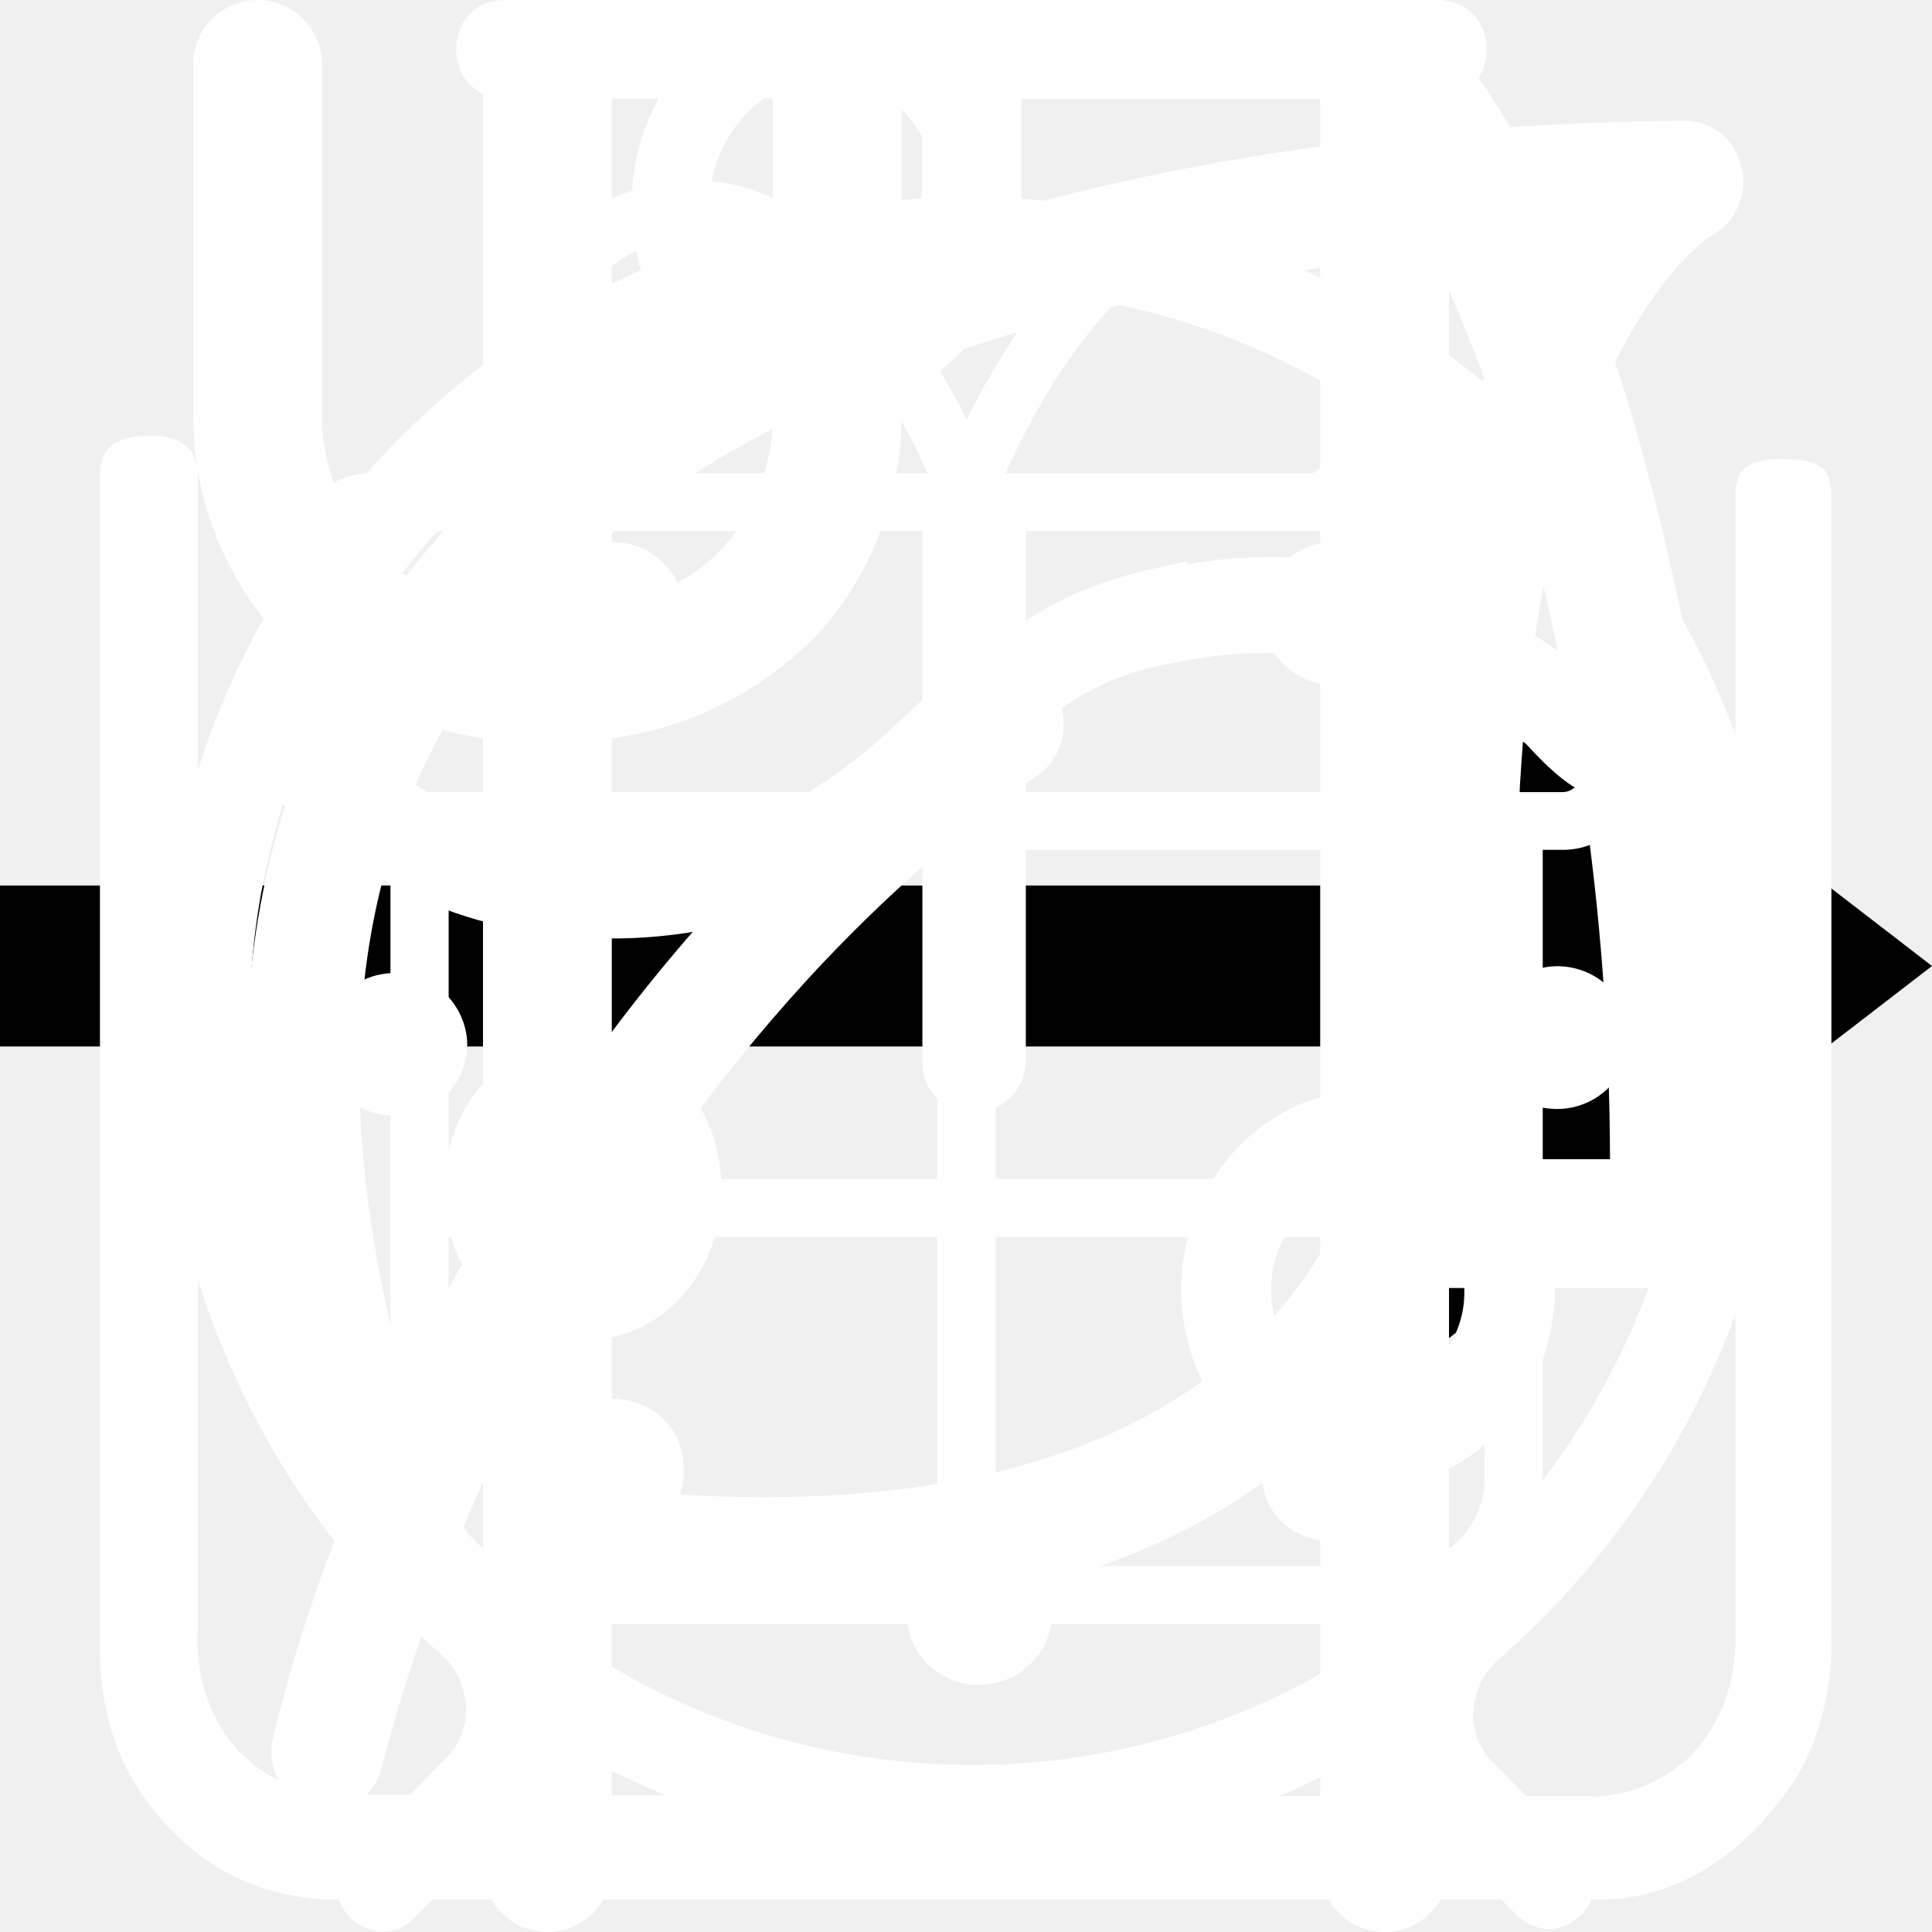
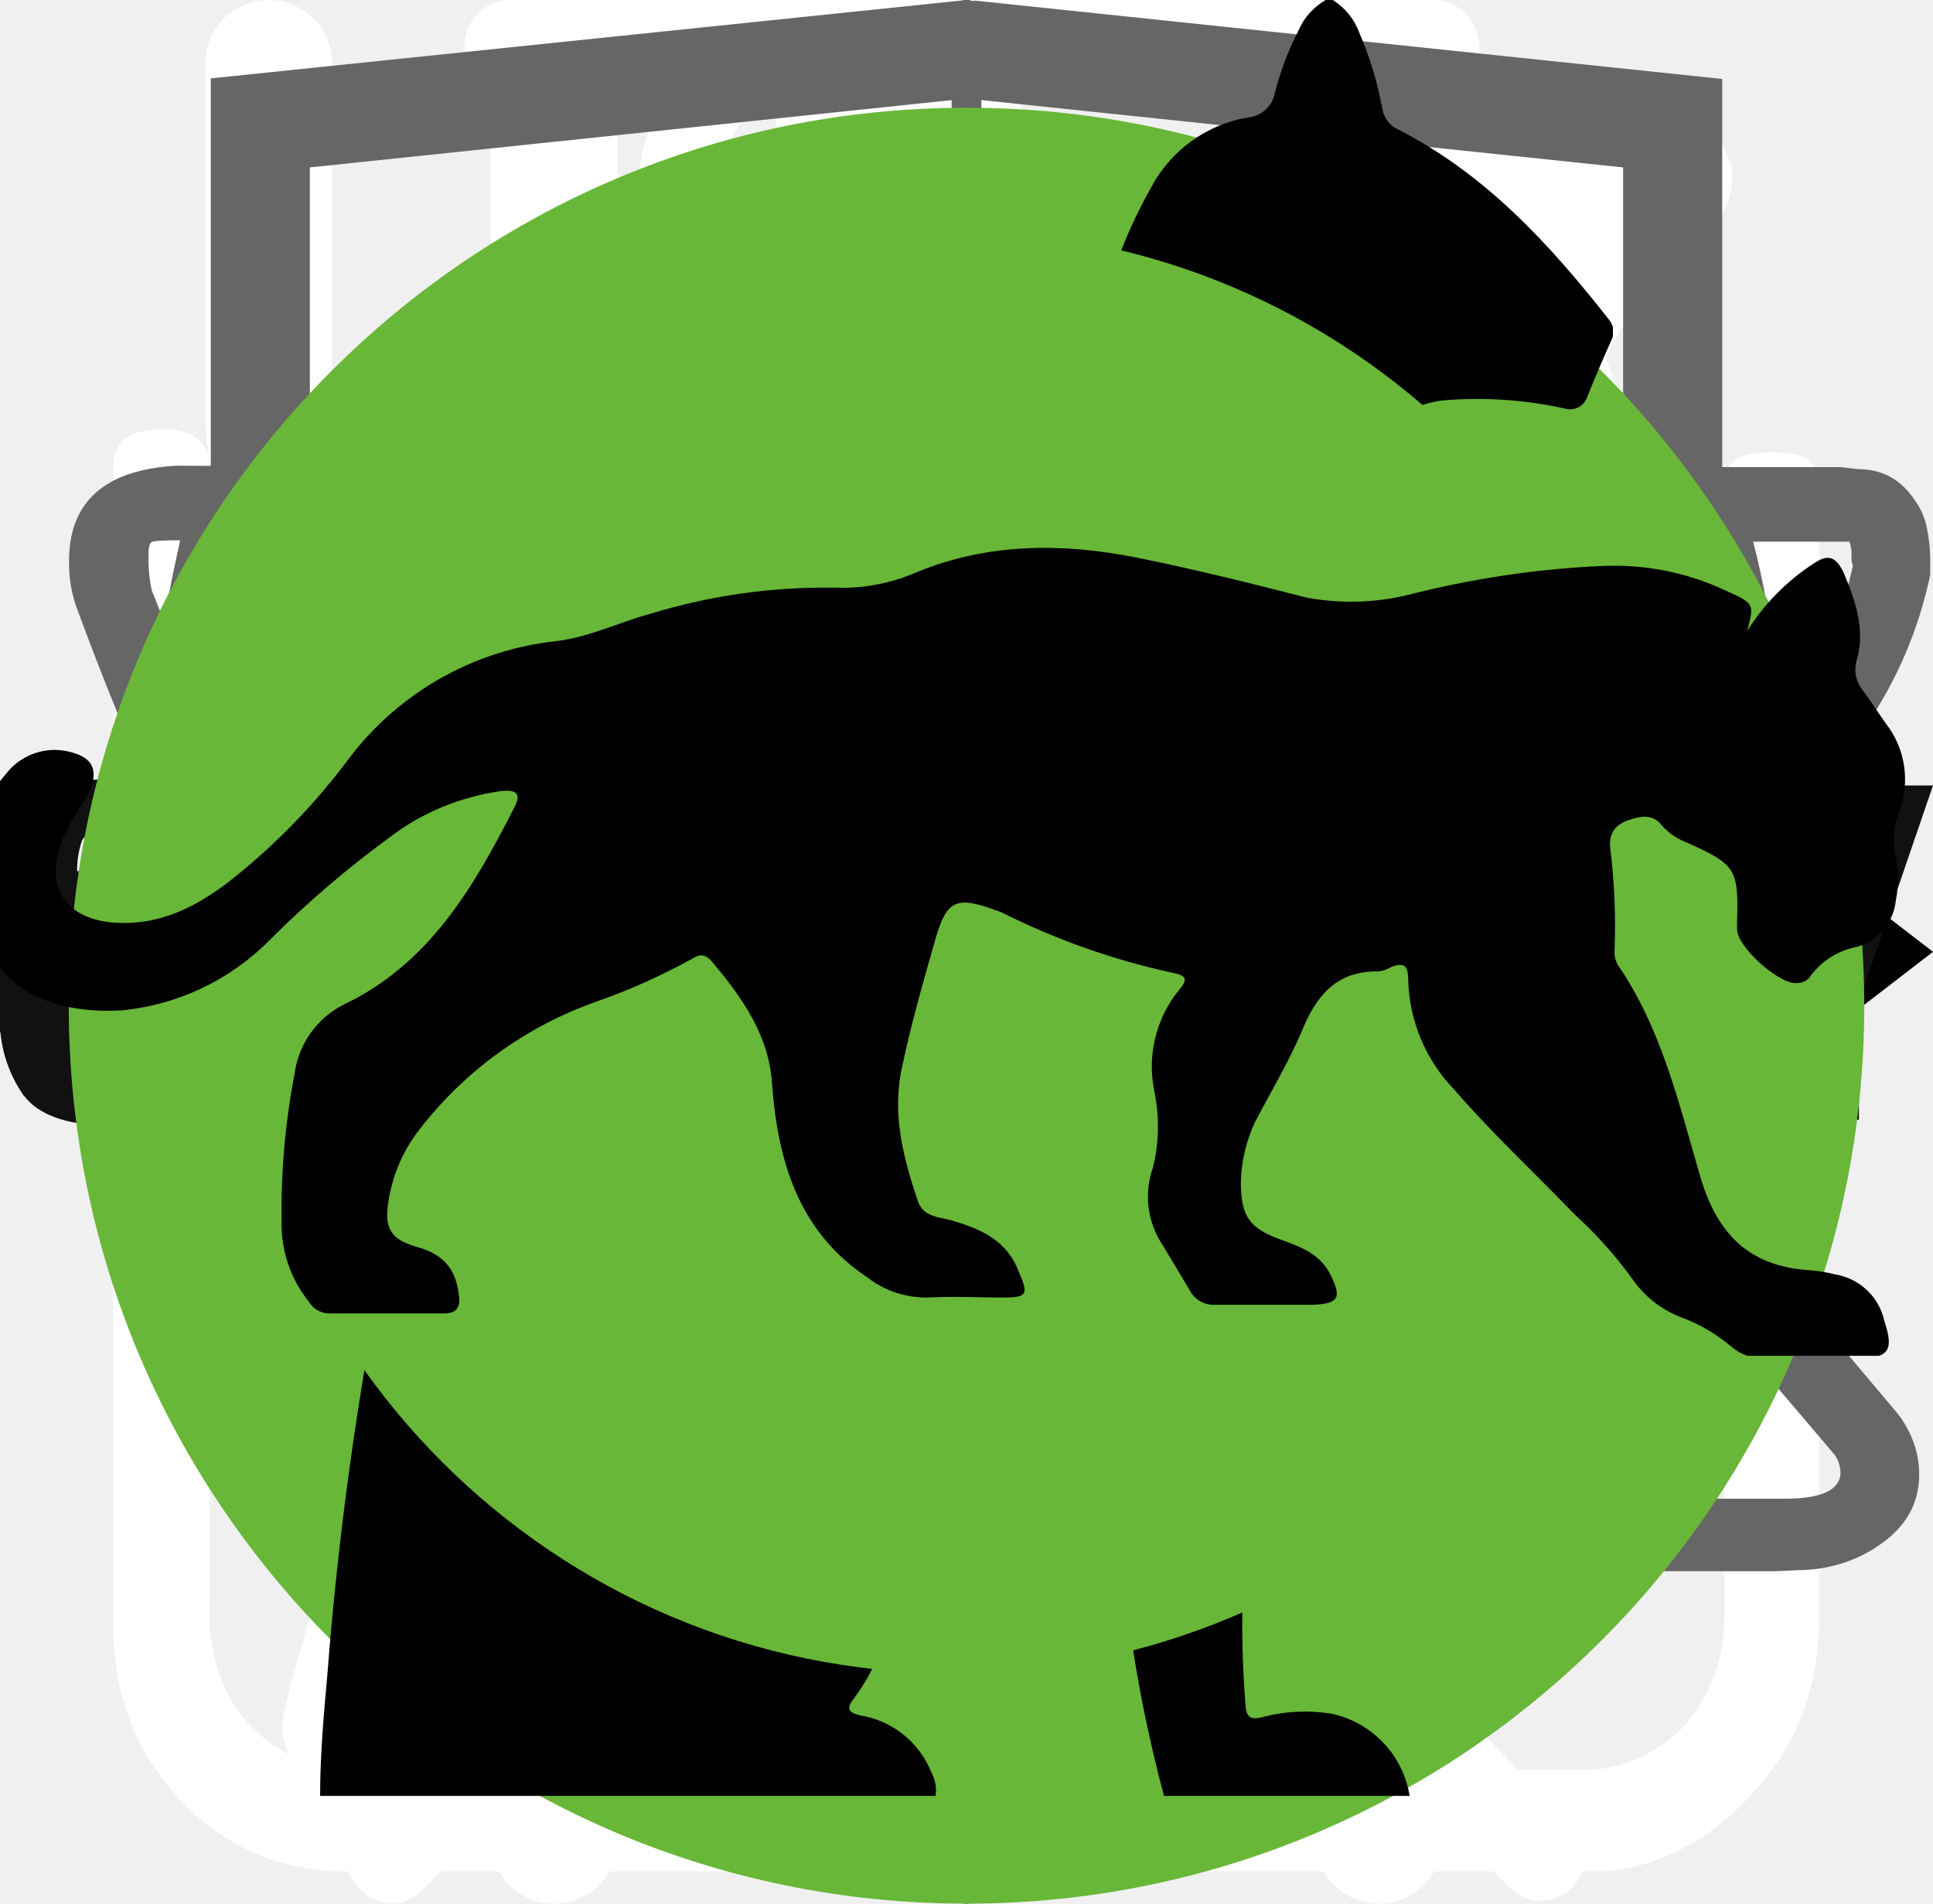
<svg xmlns="http://www.w3.org/2000/svg">
  <style>:root svg:not(:target){display:none}</style>
  <svg viewBox="0 0 24 12" fill="none" id="arrow">
    <path stroke="#000" stroke-width="2" d="M0 6h18" />
    <path d="m24 6-6.75 5.2v-10.4l6.75 5.2Z" fill="#000" />
  </svg>
  <svg viewBox="0 0 78 81" fill="none" id="gift">
    <path d="M64.02 35.63h-49.99a3.18 3.18 0 0 1-3.18-3.16v-9.47a3.18 3.18 0 0 1 3.18-3.16h49.98a3.17 3.17 0 0 1 3.19 3.16v9.47a3.17 3.17 0 0 1-3.18 3.16Zm-49.99-13.37c-.4 0-.74.34-.74.74v9.47c0 .4.33.74.74.74h49.98c.41 0 .75-.33.75-.74v-9.47c0-.4-.34-.74-.75-.74h-49.98Z" fill="#fff" />
    <path d="M57.04 68.08h-36.04a6.11 6.11 0 0 1-6.13-6.09v-27.57c0-.67.55-1.21 1.22-1.21.68 0 1.22.54 1.22 1.21v27.57a3.68 3.68 0 0 0 3.69 3.67h36.04a3.68 3.68 0 0 0 3.7-3.67v-27.57a1.22 1.22 0 0 1 2.44 0v27.57a6.11 6.11 0 0 1-6.14 6.1Z" fill="#fff" />
    <path d="M39.02 68.08c-.67 0-1.22-.54-1.22-1.2v-32.46c0-.67.55-1.21 1.22-1.21.68 0 1.22.54 1.22 1.21v32.45c0 .67-.54 1.21-1.22 1.21Zm-15.21-45.82a7.81 7.81 0 0 1-3.17-10.6 7.9 7.9 0 0 1 10.66-3.16c5.82 3.13 8.96 11.86 9.09 12.23l-2.3.8c-.03-.08-2.96-8.22-7.95-10.9a5.45 5.45 0 0 0-7.36 2.17 5.4 5.4 0 0 0 2.2 7.33l-1.17 2.13Z" fill="#fff" />
    <path d="m54.23 22.26-1.16-2.14a5.38 5.38 0 0 0-1.03-9.92 5.42 5.42 0 0 0-4.14.43c-4.98 2.68-7.91 10.82-7.94 10.9l-2.3-.8c.13-.37 3.27-9.1 9.08-12.23a7.86 7.86 0 0 1 11.29 9.1c-.6 2-1.95 3.66-3.8 4.66Zm7.72 29.6h-45.86c-.67 0-1.22-.55-1.22-1.21 0-.67.55-1.22 1.22-1.22h45.86a1.21 1.21 0 1 1 0 2.42Z" fill="#fff" />
  </svg>
  <svg viewBox="0 0 26 30" fill="none" id="icon-eat">
    <path fill-rule="evenodd" clip-rule="evenodd" d="M19.12.08a1 1 0 0 1 1.09.21c.9.91 2.1 2.88 3.06 5.92a42.6 42.6 0 0 1 1.73 12.79 1 1 0 0 1-1 1h-3.5v9a1 1 0 1 1-2 0v-28a1 1 0 0 1 .62-.92Zm1.38 17.92h2.5a39.62 39.62 0 0 0-1.64-11.19 22.4 22.4 0 0 0-.86-2.3v13.49Zm-14-18a1 1 0 0 1 1 1v28a1 1 0 1 1-2 0v-28a1 1 0 0 1 1-1Z" fill="#fff" />
    <path fill-rule="evenodd" clip-rule="evenodd" d="M2 0a1 1 0 0 1 1 1v5.5c0 .56.2 1.32.7 1.92.48.56 1.31 1.08 2.8 1.08a1 1 0 1 1 0 2 5.41 5.41 0 0 1-4.33-1.8 5.07 5.07 0 0 1-1.17-3.2v-5.5a1 1 0 0 1 1-1Z" fill="#fff" />
    <path fill-rule="evenodd" clip-rule="evenodd" d="M11 0a1 1 0 0 0-1 1v5.5c0 .56-.2 1.32-.7 1.92-.48.56-1.31 1.08-2.8 1.08a1 1 0 0 0 0 2 5.4 5.4 0 0 0 4.33-1.8 5.07 5.07 0 0 0 1.17-3.2v-5.5a1 1 0 0 0-1-1Z" fill="#fff" />
  </svg>
  <svg viewBox="0 0 30 32" fill="none" id="icon-leaf">
    <g clip-path="url(#icon-leaf_0)">
      <path d="M27.84 2.77a.95.95 0 0 0-.9-.77h-.01c-4.94.03-16.95.92-21.8 8.38-2.51 3.88-2.73 8.91-.64 14.96l.07.13a25.93 25.93 0 0 0-1.04 3.32 1 1 0 0 0 .72 1.19l.2.02c.43 0 .81-.32.9-.79.03-.1 2.42-10.37 10.86-16.38.43-.3.55-.93.26-1.38a.9.9 0 0 0-1.3-.28c-4.79 3.4-7.74 8-9.47 11.65-1.24-4.57-.92-8.37.99-11.3 3.74-5.76 12.62-7.15 17.98-7.45-1.16 1.8-2.41 5.1-2.41 10.93 0 3.12-.83 5.52-2.47 7.14-2.62 2.6-6.88 2.83-10 2.58-.51-.04-.96.38-1 .93-.04.55.35 1.03.86 1.07.63.05 1.3.08 1.98.08 3.18 0 6.87-.66 9.43-3.2 2.04-2 3.07-4.9 3.07-8.6 0-9.1 3.22-11.1 3.23-11.1.4-.21.6-.68.5-1.13Z" fill="#fff" />
    </g>
    <defs>
      <clipPath id="icon-leaf_0">
        <path fill="#fff" d="M0 0h30v32h-30z" />
      </clipPath>
    </defs>
  </svg>
  <svg viewBox="0 0 27 29" fill="none" id="icon-powder">
    <path d="M11.38 0c-1.64 0-2.9 1.36-2.9 3.08s1.26 3.08 2.9 3.08c1.63 0 2.9-1.36 2.9-3.08s-1.27-3.08-2.9-3.08Zm0 1.18c1 0 1.72.84 1.72 1.9 0 1-.8 1.9-1.72 1.9-1 0-1.73-.84-1.73-1.9 0-1 .78-1.9 1.72-1.9Zm-10.88 23.56c0 1.18.4 2.18 1.36 3 1 .84 2.17.77 2.17.77h19.04c.77 0 1.8-.38 2.62-1.45.85-1 .8-2.36.8-2.36v-17.21c0-.44-.12-.6-.75-.6-.64 0-.69.27-.69.59v17.22c-.02.3-.07 1.08-.74 1.72-.74.62-1.45.54-1.45.54s-18.13 0-19.03-.03a2.14 2.14 0 0 1-1.45-.9c-.51-.73-.41-1.63-.41-1.63v-17.22c0-.46-.24-.64-.73-.64s-.74.18-.74.58v17.62Zm16.31-16.31c-1.08.23-2.17.38-4.26 2.35-2.08 2-3.62 1.9-5.16 1.82-1.54-.1-3.17-1.54-3.45-1.9-.33-.36-.9-.12-1.08.11-.16.24-.16.64.1 1 1.27 1.18 2.45 2.08 4.72 2.26a7.5 7.5 0 0 0 5.89-2.26c1.45-1.45 2.17-1.72 3.26-1.9a6.3 6.3 0 0 1 5.08 1.26c1 1.1 1.26.78 1.54.48.54-.72-.23-1.27-1.1-1.9a7.24 7.24 0 0 0-5.52-1.28l-.02-.04Zm-9.06 7.16c-1.18 0-2.08 1-2.08 2.26 0 1.27.9 2.27 2.08 2.27 1.18 0 2.08-1 2.08-2.27s-.9-2.26-2.08-2.26Zm11.78.78c-1.54 0-2.8 1.36-2.8 2.99 0 1.63 1.26 2.99 2.8 2.99 1.54 0 2.81-1.36 2.81-3 0-1.62-1.27-2.98-2.8-2.98Zm0 1.45c.8 0 1.45.7 1.45 1.54a1.5 1.5 0 0 1-1.45 1.54c-.8 0-1.45-.7-1.45-1.54 0-.86.65-1.54 1.45-1.54Z" fill="#fff" />
  </svg>
+   <svg viewBox="0 0 28 22" fill="none" id="icon-telegram">
+     <path fill-rule="evenodd" clip-rule="evenodd" d="M23.46 3.15c.18.15.27.38.23.61l-2.63 15.76a.66.66 0 0 1-1.01.44l-7.88-5.25a.66.66 0 0 1-.15-.96l2.61-3.26-4.36 2.9a.66.66 0 0 1-.65.05l-5.26-2.63a.66.66 0 0 1 .08-1.2l18.38-6.57a.66.66 0 0 1 .64.11Zm-17.13 7.17 3.53 1.77 7.56-5.04a.66.66 0 0 1 .88.96l-4.8 6 6.43 4.3 2.28-13.66-15.88 5.67Z" fill="#666" />
+   </svg>
+   <svg viewBox="0 0 28 22" fill="none" id="icon-vkontakte">
+     <path d="M1 5.34c0-.86.52-1.32 1.55-1.38l3.97.02c.26 0 .44.13.53.38.4 1.26.86 2.34 1.37 3.25.5.92 1.17 1.97 1.99 3.16.07.15.18.23.34.23.13 0 .22-.06.3-.18l.07-.28.03-4.35c0-.3-.07-.5-.23-.6-.15-.1-.43-.18-.83-.23-.32-.05-.48-.23-.48-.55 0-.07 0-.12.02-.15.38-1.09 1.44-1.63 3.2-1.63l1.5-.03c.67 0 1.23.16 1.67.48.44.32.67.82.67 1.5v5.72c.12.08.24.12.34.12.27 0 .5-.15.7-.45 1.95-2.58 3-4.31 3.17-5.18a.3.3 0 0 1 .05-.13c.12-.25.33-.47.61-.65.29-.19.53-.31.75-.38a.55.55 0 0 1 .24-.05h4.13l.26.03c.36 0 .63.16.83.47.07.1.12.21.15.33a2.4 2.4 0 0 1 .06.55v.18a6.11 6.11 0 0 1-.94 2.2 23.4 23.4 0 0 1-1.93 2.53c-.79.9-1.27 1.5-1.47 1.78a.93.93 0 0 0-.24.56c0 .13.07.28.21.45l3.9 4.63c.2.26.31.56.31.88 0 .38-.16.7-.48.95-.32.25-.7.4-1.14.43l-.46.02h-4.04c-.02 0-.06 0-.11.02a.86.86 0 0 1-.1.01c-.4 0-.76-.16-1.1-.48-.12-.13-.96-1.12-2.5-2.97a1.39 1.39 0 0 0-.38-.32 38.47 38.47 0 0 0-.53 2.24l-.08.42a1.4 1.4 0 0 1-1.12 1.06l-.37.02h-2.61c-1.48 0-2.95-.63-4.41-1.9a19.3 19.3 0 0 1-3.96-4.95 47.51 47.51 0 0 1-3.28-7.05 1.92 1.92 0 0 1-.13-.73Zm16.01 6.51c-.37 0-.7-.1-1.01-.29a.9.9 0 0 1-.45-.79v-5.78c0-.34-.1-.58-.27-.72-.18-.14-.49-.21-.93-.21l-1.52.05c-.76 0-1.34.12-1.73.37.78.36 1.17.93 1.17 1.71v4.43a1.5 1.5 0 0 1-.53 1.04 1.6 1.6 0 0 1-1.07.42c-.53 0-.94-.24-1.22-.73a26.16 26.16 0 0 1-3.1-5.63l-.23-.66-3.55-.02c-.23 0-.36.01-.38.03-.03.03-.04.1-.04.22 0 .15.01.3.05.48l.56 1.4c1.49 3.64 3.11 6.51 4.86 8.6 1.75 2.1 3.47 3.15 5.16 3.15h2.66c.1 0 .19-.03.24-.09.05-.06.1-.17.13-.34l.06-.25.5-2.21c.15-.3.27-.5.38-.6.2-.2.42-.28.69-.28.43 0 .86.24 1.3.73l2.27 2.71c.14.22.3.33.45.33h4.4c.53 0 .8-.13.8-.38a.47.47 0 0 0-.08-.25l-3.87-4.55c-.3-.35-.45-.73-.45-1.13 0-.4.14-.8.43-1.16.23-.34.68-.9 1.34-1.67.67-.78 1.25-1.51 1.75-2.19.5-.68.82-1.3.98-1.85l.08-.33a.37.37 0 0 1-.02-.16.54.54 0 0 0-.03-.19h-4.18c-.27.1-.48.25-.64.45l-.16.48c-.45 1.16-1.6 2.94-3.5 5.36-.36.33-.8.5-1.3.5Z" fill="#666" />
+   </svg>
  <svg viewBox="0 0 27 31" fill="none" id="icon-watch">
    <path d="M6.12 0c-1.07 0-1.07 1.58 0 1.58h6.67v1.6a13.21 13.21 0 0 0-12.23 13.3c0 4.02 1.75 7.64 4.52 10.07.48.43.54 1.18.1 1.64l-1.53 1.55c-.75.69.36 1.75 1.03 1l2-2.03c.36-.34.88-.43 1.32-.21a12.79 12.79 0 0 0 11.1.06c.43-.21.96-.13 1.3.21l1.95 1.97c.68.64 1.66-.31 1.04-1l-1.45-1.48c-.45-.45-.38-1.2.1-1.63a13.47 13.47 0 0 0 4.62-10.16 13.2 13.2 0 0 0-12.27-13.28v-1.6h6.67c1.06 0 1.06-1.59 0-1.59h-14.94Zm-4.12 16.47c0-6.53 5.2-11.82 11.6-11.82 6.41 0 11.6 5.3 11.6 11.82 0 6.55-5.19 11.85-11.6 11.85-6.4 0-11.6-5.3-11.6-11.85Zm10.8-8.09c0-1.1 1.66-1.1 1.66 0v8.63c0 .23-.09.44-.25.6a.86.86 0 0 1-.6.25.82.82 0 0 1-.57-.23.8.8 0 0 1-.24-.56v-8.69Zm-5 2.62c.31 0 .61-.12.83-.34a1.14 1.14 0 0 0-.82-1.96c-.3.02-.56.16-.75.37a1.14 1.14 0 0 0 .75 1.92Zm11.6 0c.31 0 .6-.12.82-.34a1.14 1.14 0 0 0-.82-1.96 1.14 1.14 0 0 0 0 2.29Zm-10.43 12.59c0 1.53-2.33 1.53-2.33 0s2.33-1.53 2.33 0Zm4.64 3.44a1.18 1.18 0 0 0 1.17-.68 1.14 1.14 0 0 0-.7-1.56 1.17 1.17 0 0 0-1.22.32 1.14 1.14 0 0 0 .75 1.92Zm-8.12-10.39a1.14 1.14 0 0 1-.69 1.17 1.17 1.17 0 0 1-1.57-.7 1.14 1.14 0 0 1 .32-1.2 1.17 1.17 0 0 1 1.94.73Zm17.39 1.15a1.17 1.17 0 0 0 1.17-.68 1.14 1.14 0 0 0-.7-1.55 1.17 1.17 0 0 0-1.22.32 1.14 1.14 0 0 0 .75 1.91Zm-2.32 5.8c0 1.53-2.32 1.53-2.32 0s2.32-1.53 2.32 0Z" fill="#fff" />
  </svg>
+   <svg viewBox="0 0 28 22" fill="none" id="icon-youtube">
+     <path d="m17.85 10.8-5.24-3.5a.65.65 0 0 0-1.01.55v6.98a.65.65 0 0 0 1.01.54l5.24-3.49a.65.65 0 0 0 0-1.09Zm-4.94 2.8v-4.53l3.4 2.27-3.4 2.27Zm12.48-8.56a2.4 2.4 0 0 0-1.45-1.63c-3.72-1.43-9.69-1.41-9.94-1.41s-6.22-.02-9.94 1.4a2.4 2.4 0 0 0-1.45 1.64 25.32 25.32 0 0 0-.61 6.3c0 3.26.33 5.22.61 6.3a2.4 2.4 0 0 0 1.45 1.63c3.72 1.43 9.69 1.4 9.94 1.4h.08c.75 0 6.31-.04 9.86-1.4a2.4 2.4 0 0 0 1.45-1.64c.28-1.07.61-3.03.61-6.3 0-3.25-.33-5.22-.61-6.29Zm-1.27 12.27a1.1 1.1 0 0 1-.65.74c-3.5 1.34-9.4 1.32-9.47 1.32-.07 0-5.98.02-9.47-1.32a1.09 1.09 0 0 1-.65-.74c-.27-1-.57-2.85-.57-5.97 0-3.12.3-4.97.57-5.97a1.1 1.1 0 0 1 .65-.74c3.5-1.34 9.4-1.32 9.47-1.32.07 0 5.98-.02 9.47 1.32a1.1 1.1 0 0 1 .65.74c.27 1 .57 2.85.57 5.97 0 3.12-.3 4.96-.57 5.97Z" fill="#666" />
+   </svg>
+   <svg viewBox="0 0 27 34" fill="none" id="logo-academy">
+     <g clip-path="url(#logo-academy_0)">
+       <path d="m13.64.02-.14-.02-13.5 1.4v24.61l13.5 7.99 13.5-7.99v-24.6l-13.36-1.4Zm11.6 25-11.74 6.94-11.73-6.94v-10.1l11.68 6.93.02 1.25-8.02-4.75v1.23l8.04 4.8.02 1.3-8.05-4.76v1.22l8.04 4.81 8.12-4.83v-5.21l3.62-2.15v10.26Zm0-11.57-3.23 1.88-1.48.88-7.06-4.19-.01 1.23 6.04 3.57-.06.03-.13.07-.86.5-4.98-2.95-.01 1.22 3.93 2.33-.93.61-.02.01-2.97-1.74-.01 1.23 1.94 1.13-1.98 1.19-11.62-6.87 11.63-6.96 11.8 6.83Zm0-1.22-11.8-6.92-11.67 6.91v-9.23l11.73-1.23 11.73 1.23v9.24Z" fill="#666" />
+     </g>
+     <defs>
+       <clipPath id="logo-academy_0">
+         <path fill="#fff" d="M0 0h27v34h-27z" />
+       </clipPath>
+     </defs>
+   </svg>
+   <svg viewBox="0 0 101 18" fill="none" id="logo-name">
+     <g clip-path="url(#logo-name_0)" fill="#111">
+       <path d="M1.26 16.54a6.86 6.86 0 0 1-1.26-4.3v-6.4c-.1-1.54.3-3.08 1.19-4.38.86-1 2.2-1.46 4.18-1.46 1.98 0 3.24.46 4.03 1.3a5.42 5.42 0 0 1 1.19 3.78v1.54h-3.87v-1.77a3.7 3.7 0 0 0-.24-1.54 1.16 1.16 0 0 0-1.1-.62c-.56 0-.95.16-1.11.54a4.85 4.85 0 0 0-.24 1.7v8.22c-.04.56.07 1.12.32 1.62.15.38.55.54 1.1.54.56 0 .87-.16 1.03-.54.18-.52.26-1.07.24-1.62v-1.84h3.87v1.54a5.77 5.77 0 0 1-1.19 3.84c-.79.93-2.13 1.39-4.03 1.39-1.9-.08-3.32-.54-4.1-1.54Zm13.99-16.31h4.5l3.33 17.54h-3.64l-.63-3.7h-2.6l-.64 3.7h-3.72l3.4-17.54Zm3.24 11.54-.95-6.85-.94 6.85h1.9Zm7.35-8.62h-2.68v-2.92h9.4v2.85h-2.69v14.69h-4.03v-14.62Zm13.91-2.92h6.96v1.85h-4.5v5.77h3.63v1.77h-3.64v6.46h4.5v1.77h-7.03v-17.62h.08Zm9.01 0h1.74l5.14 11.62v-11.62h2.05v17.54h-1.58l-5.21-12v12h-2.14v-17.54Zm11.3 0h6.96v1.85h-4.5v5.77h3.63v1.77h-3.64v6.46h4.5v1.77h-6.95v-17.62Zm9.01 0h3.64c1.43-.1 2.85.28 4.03 1.08.87.69 1.26 1.92 1.26 3.54 0 2.23-.7 3.61-2.21 4.07l2.53 8.77h-2.45l-2.37-8.23h-1.98v8.23h-2.53v-17.46h.08Zm3.48 7.54c.81.06 1.63-.15 2.3-.62.47-.38.7-1.15.7-2.3a4.85 4.85 0 0 0-.23-1.7 2.04 2.04 0 0 0-.87-.92 3.69 3.69 0 0 0-1.74-.3h-1.1v5.76h.94v.08Zm8.61 8.69a7.61 7.61 0 0 1-1.1-4.46v-5.85c-.02-1.11.11-2.22.4-3.3.26-.81.78-1.51 1.5-2 .88-.51 1.9-.75 2.92-.7 1.66 0 2.84.39 3.55 1.23a5.77 5.77 0 0 1 1.11 3.85v.62h-2.37v-.54c0-.65-.05-1.29-.16-1.93-.06-.4-.3-.76-.63-1a2.5 2.5 0 0 0-1.5-.38 2.42 2.42 0 0 0-1.58.46 1.75 1.75 0 0 0-.63 1.23c-.1.69-.16 1.38-.16 2.08v6.54c-.06 1 .1 2 .47 2.92.32.62.95.85 1.9.85a1.96 1.96 0 0 0 1.89-.93 6.9 6.9 0 0 0 .56-3.07v-1.23h-2.3v-1.77h4.59v8.69h-1.58l-.24-2c-.2.67-.64 1.25-1.22 1.66-.6.4-1.3.6-2.02.57a4.05 4.05 0 0 1-3.4-1.54Zm13.52-4.84-3.87-11.31h2.37l2.76 8.46 2.69-8.46h2.37l-3.87 11.3v6.16h-2.37v-6.15h-.08Z" />
+     </g>
+     <defs>
+       <clipPath id="logo-name_0">
+         <path fill="#fff" d="M0 0h101v18h-101z" />
+       </clipPath>
+     </defs>
+   </svg>
+   <svg viewBox="0 0 40 256" fill="none" id="slider-button-mobile">
+     <rect x="18" width="4" height="256" rx="2" fill="#666" />
+     <rect x="1" y="109" width="38" height="38" rx="19" fill="#fff" />
+     <rect x="1" y="109" width="38" height="38" rx="19" stroke="#666" stroke-width="2" />
+     <path d="m16 119-8 9 8 9v-18Zm16 9-8-9v18l8-9Z" fill="#666" />
+   </svg>
+   <svg viewBox="0 0 40 512" fill="none" id="slider-button-tablet">
+     <rect x="18" width="4" height="512" rx="2" fill="#666" />
+     <rect x="1" y="237" width="38" height="38" rx="19" fill="#fff" />
+     <rect x="1" y="237" width="38" height="38" rx="19" stroke="#666" stroke-width="2" />
+     <path d="m16 247-8 9 8 9v-18Zm16 9-8-9v18l8-9Z" fill="#666" />
+   </svg>
+   <svg viewBox="0 0 50 53" fill="none" id="weight-down">
+     <circle cx="25" cy="28" r="25" fill="#68B738" />
+     <g clip-path="url(#weight-down_0)">
+       <path d="M35.2 0h-.2c-.32.19-.59.47-.74.82a8.03 8.03 0 0 0-.67 1.76.84.84 0 0 1-.76.69 3.77 3.77 0 0 0-2.69 1.95c-.37.66-.69 1.35-.95 2.06-.73 1.9-1.29 3.85-1.98 5.77-.32.87-.34.87-1.32.87-1.16 0-1.08-.18-1.1 1.1 0 .41.13.62.56.6.13 0 .33-.07.39.1.05.18-.13.26-.23.36a4.63 4.63 0 0 1-2.23 1.26c-.97.26-1.97.47-2.92.79-2.45.82-4.7 1.96-6.46 3.9a14.44 14.44 0 0 0-2.44 4.04c-1.89 4.46-2.8 9.15-3.51 13.88a97.06 97.06 0 0 0-.75 6.7c-.1 1.1-.2 2.23-.2 3.35h17.14c.03-.23-.01-.46-.12-.66a2.58 2.58 0 0 0-1.97-1.58c-.36-.08-.4-.2-.18-.48.36-.48.64-1.02.82-1.6.84-2.47 1.16-5.06 1.57-7.62.23-1.96.83-3.85 1.77-5.59a11.13 11.13 0 0 1 2.87-3.28c.43-.32.45-.32.52.23.05.36.06.74.09 1.11a48.2 48.2 0 0 1-.1 7.31c-.2 1.88-.22 3.78-.07 5.67.2 2.2.59 4.36 1.16 6.49h6.84a2.8 2.8 0 0 0-2.18-2.29c-.64-.1-1.3-.07-1.93.1-.31.08-.44 0-.46-.33-.22-2.73-.04-5.47.51-8.16a91.8 91.8 0 0 0 1.57-9.37c.14-1.27.54-2.5 1.18-3.6.6-1.1 1.14-2.23 1.74-3.33a3.03 3.03 0 0 0 .22-2.67c-.14-.37-.27-.74-.44-1.1-.52-1-1.03-2-1.5-3-.26-.52-.2-.59.36-.6.84 0 .84 0 .86-.85v-.34c0-.35-.14-.55-.52-.51h-.78c-.36 0-.46-.15-.37-.52a3.22 3.22 0 0 1 2.64-2.28 11.3 11.3 0 0 1 3.4.22.51.51 0 0 0 .65-.33 40 40 0 0 1 .66-1.55.52.52 0 0 0-.05-.58c-1.65-2.1-3.43-4.05-5.87-5.3a.77.77 0 0 1-.45-.58 9.8 9.8 0 0 0-.65-2.14 1.8 1.8 0 0 0-.73-.89Z" fill="#000" />
+     </g>
+     <defs>
+       <clipPath id="weight-down_0">
+         <path fill="#fff" transform="translate(7)" d="M0 0h36v50h-36z" />
+       </clipPath>
+     </defs>
+   </svg>
+   <svg viewBox="0 0 67 50" fill="none" id="weight-up">
+     <circle cx="33" cy="25" r="25" fill="#68B738" />
+     <g clip-path="url(#weight-up_0)">
+       <path d="M60.56 13.88a7.6 7.6 0 0 1 2.25-2.3c.5-.35.8-.35 1.1.3.4.95.75 1.95.45 3a1.14 1.14 0 0 0 .2 1.05c.3.4.55.8.8 1.15a3.14 3.14 0 0 1 .45 3.1c-.18.5-.22 1.03-.1 1.55.1.5.1 1 0 1.5a1.87 1.87 0 0 1-1.35 1.6 2.6 2.6 0 0 0-1.6 1 .53.53 0 0 1-.45.25c-.6.1-2.1-1.25-2.1-1.85v-.3c.05-1.8-.05-1.95-1.7-2.7a2.2 2.2 0 0 1-.9-.6c-.3-.4-.7-.35-1.15-.2-.45.15-.7.45-.65.95.15 1.2.2 2.43.15 3.65 0 .14.04.27.1.4 1.55 2.25 2.15 4.9 2.9 7.45.6 1.95 1.7 3 3.7 3.15.32.02.64.07.95.15a2.08 2.08 0 0 1 1.7 1.6c.35 1.05.15 1.3-.9 1.3h-3.25c-.42.02-.83-.12-1.15-.4a5.86 5.86 0 0 0-1.7-1 3.63 3.63 0 0 1-1.7-1.3 14.3 14.3 0 0 0-2-2.25c-1.4-1.45-2.9-2.85-4.2-4.35a5.69 5.69 0 0 1-1.6-3.8c0-.45-.1-.65-.6-.45a.96.96 0 0 1-.5.15c-1.4 0-2.1.85-2.6 2.1-.45 1.05-1.05 2.05-1.6 3.1a5.2 5.2 0 0 0-.5 2.1c0 1.2.3 1.6 1.4 2 .7.25 1.35.5 1.7 1.2.4.8.3 1-.55 1.05h-3.4a.94.94 0 0 1-.95-.55l-.9-1.5a3.02 3.02 0 0 1-.35-2.7c.22-.87.23-1.78.05-2.65a4.21 4.21 0 0 1 .85-3.5c.3-.35.3-.5-.2-.6a25.03 25.03 0 0 1-5.95-2.1c-1.6-.6-1.9-.5-2.35 1.15-.4 1.4-.8 2.8-1.1 4.25-.35 1.6.05 3.1.55 4.6.2.6.8.55 1.25.7 1 .3 1.85.7 2.25 1.75.35.8.3.9-.55.9-.85 0-1.7-.05-2.6 0-.76.01-1.5-.23-2.1-.7-2.4-1.6-3.1-4.05-3.3-6.7-.1-1.65-1-2.95-2.05-4.2-.2-.25-.4-.35-.7-.15-1.07.59-2.2 1.1-3.35 1.5a13.36 13.36 0 0 0-6.1 4.4 5.32 5.32 0 0 0-1.1 2.55c-.15.9.1 1.3 1 1.55s1.35.75 1.45 1.7c.05.4-.1.6-.5.6h-4.05a.82.82 0 0 1-.65-.4 4.28 4.28 0 0 1-.95-2.75 25.3 25.3 0 0 1 .45-5.15 3.15 3.15 0 0 1 1.7-2.4c2.95-1.4 4.5-4.05 5.9-6.8.3-.55.05-.65-.45-.6-1.4.2-2.73.74-3.85 1.6a35.31 35.31 0 0 0-4.15 3.55 8.33 8.33 0 0 1-5.15 2.45c-3.65.2-5.35-1.85-5.2-5.15.03-1.13.46-2.2 1.2-3.05a2.13 2.13 0 0 1 2.25-.75c.75.2.95.6.65 1.35-.15.3-.35.55-.5.85-.22.3-.39.64-.5 1-.55 1.5.2 2.55 1.75 2.7 1.65.15 3-.55 4.25-1.55 1.5-1.2 2.85-2.6 4-4.15a10.4 10.4 0 0 1 7.2-4.05c1.15-.15 2.15-.65 3.25-.95a20.7 20.7 0 0 1 6.35-.9 6.5 6.5 0 0 0 2.9-.55c2.45-1 5-1 7.55-.5 2 .4 4 .9 5.95 1.4 1.16.21 2.35.18 3.5-.1 2.2-.56 4.44-.9 6.7-1a9.08 9.08 0 0 1 4.3.85c1 .45 1 .45.75 1.4Z" fill="#000" />
+     </g>
+     <defs>
+       <clipPath id="weight-up_0">
+         <path fill="#fff" transform="translate(0 11)" d="M0 0h67v28h-67z" />
+       </clipPath>
+     </defs>
+   </svg>
</svg>
